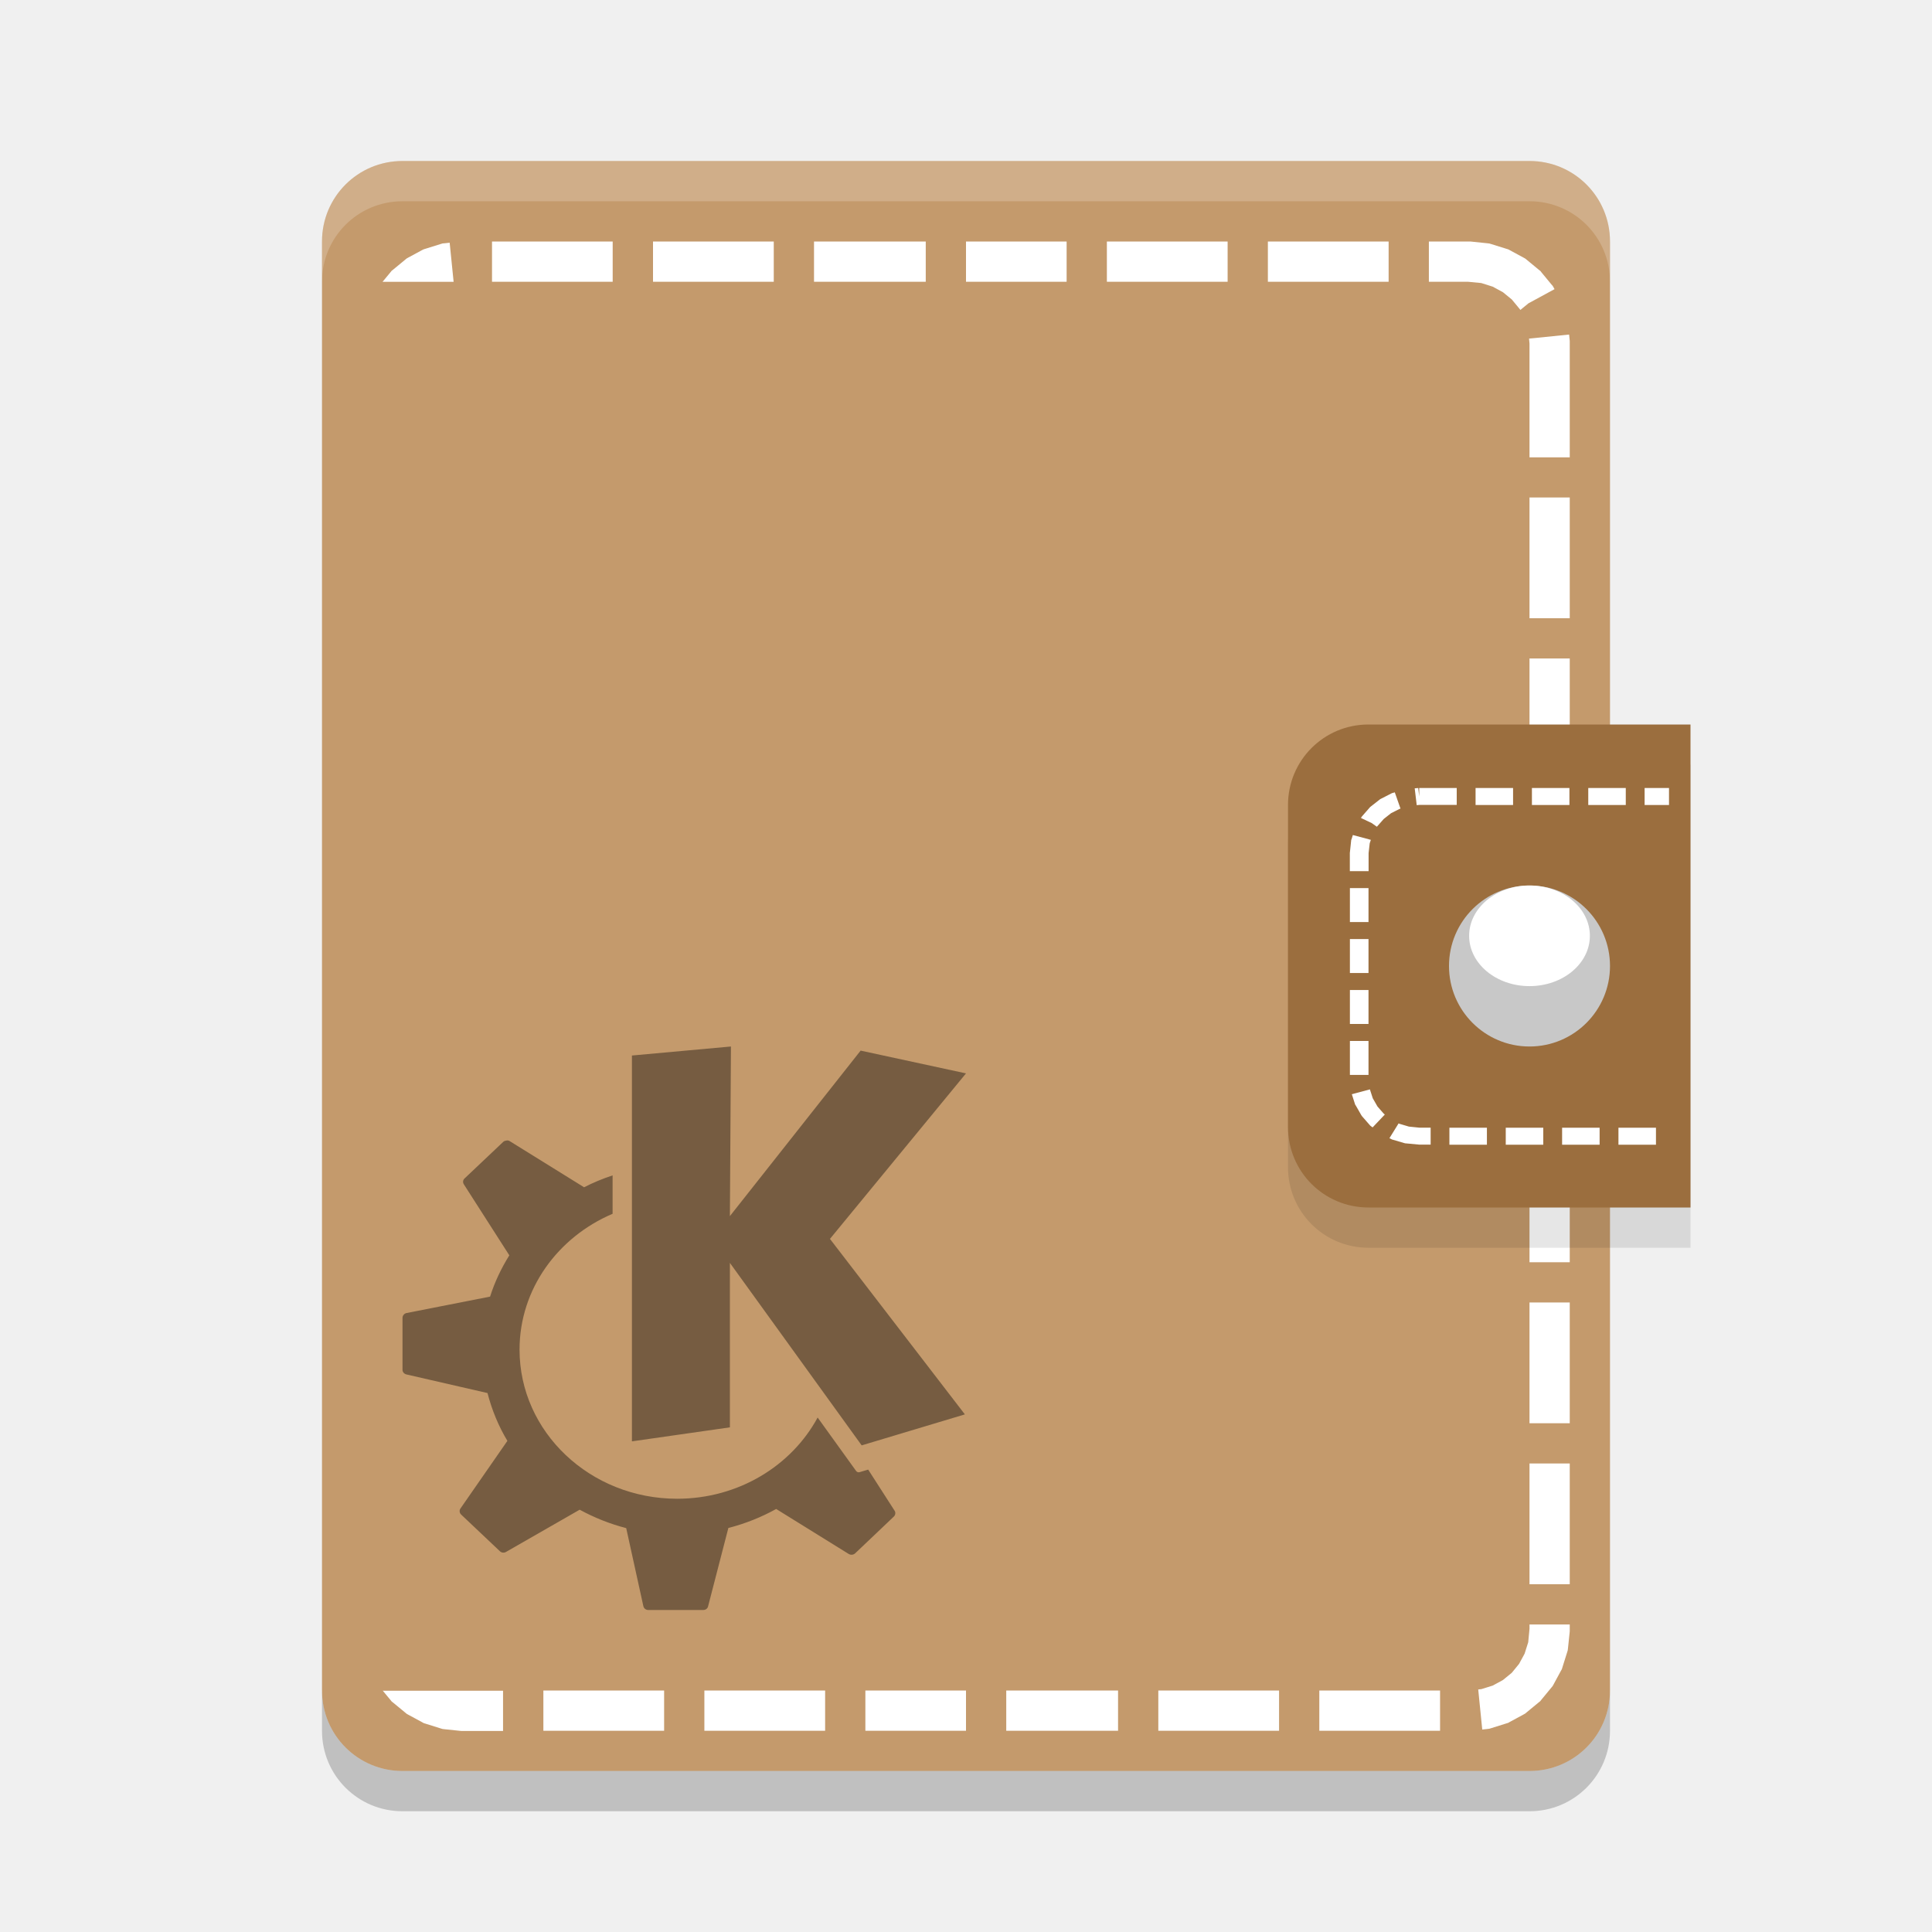
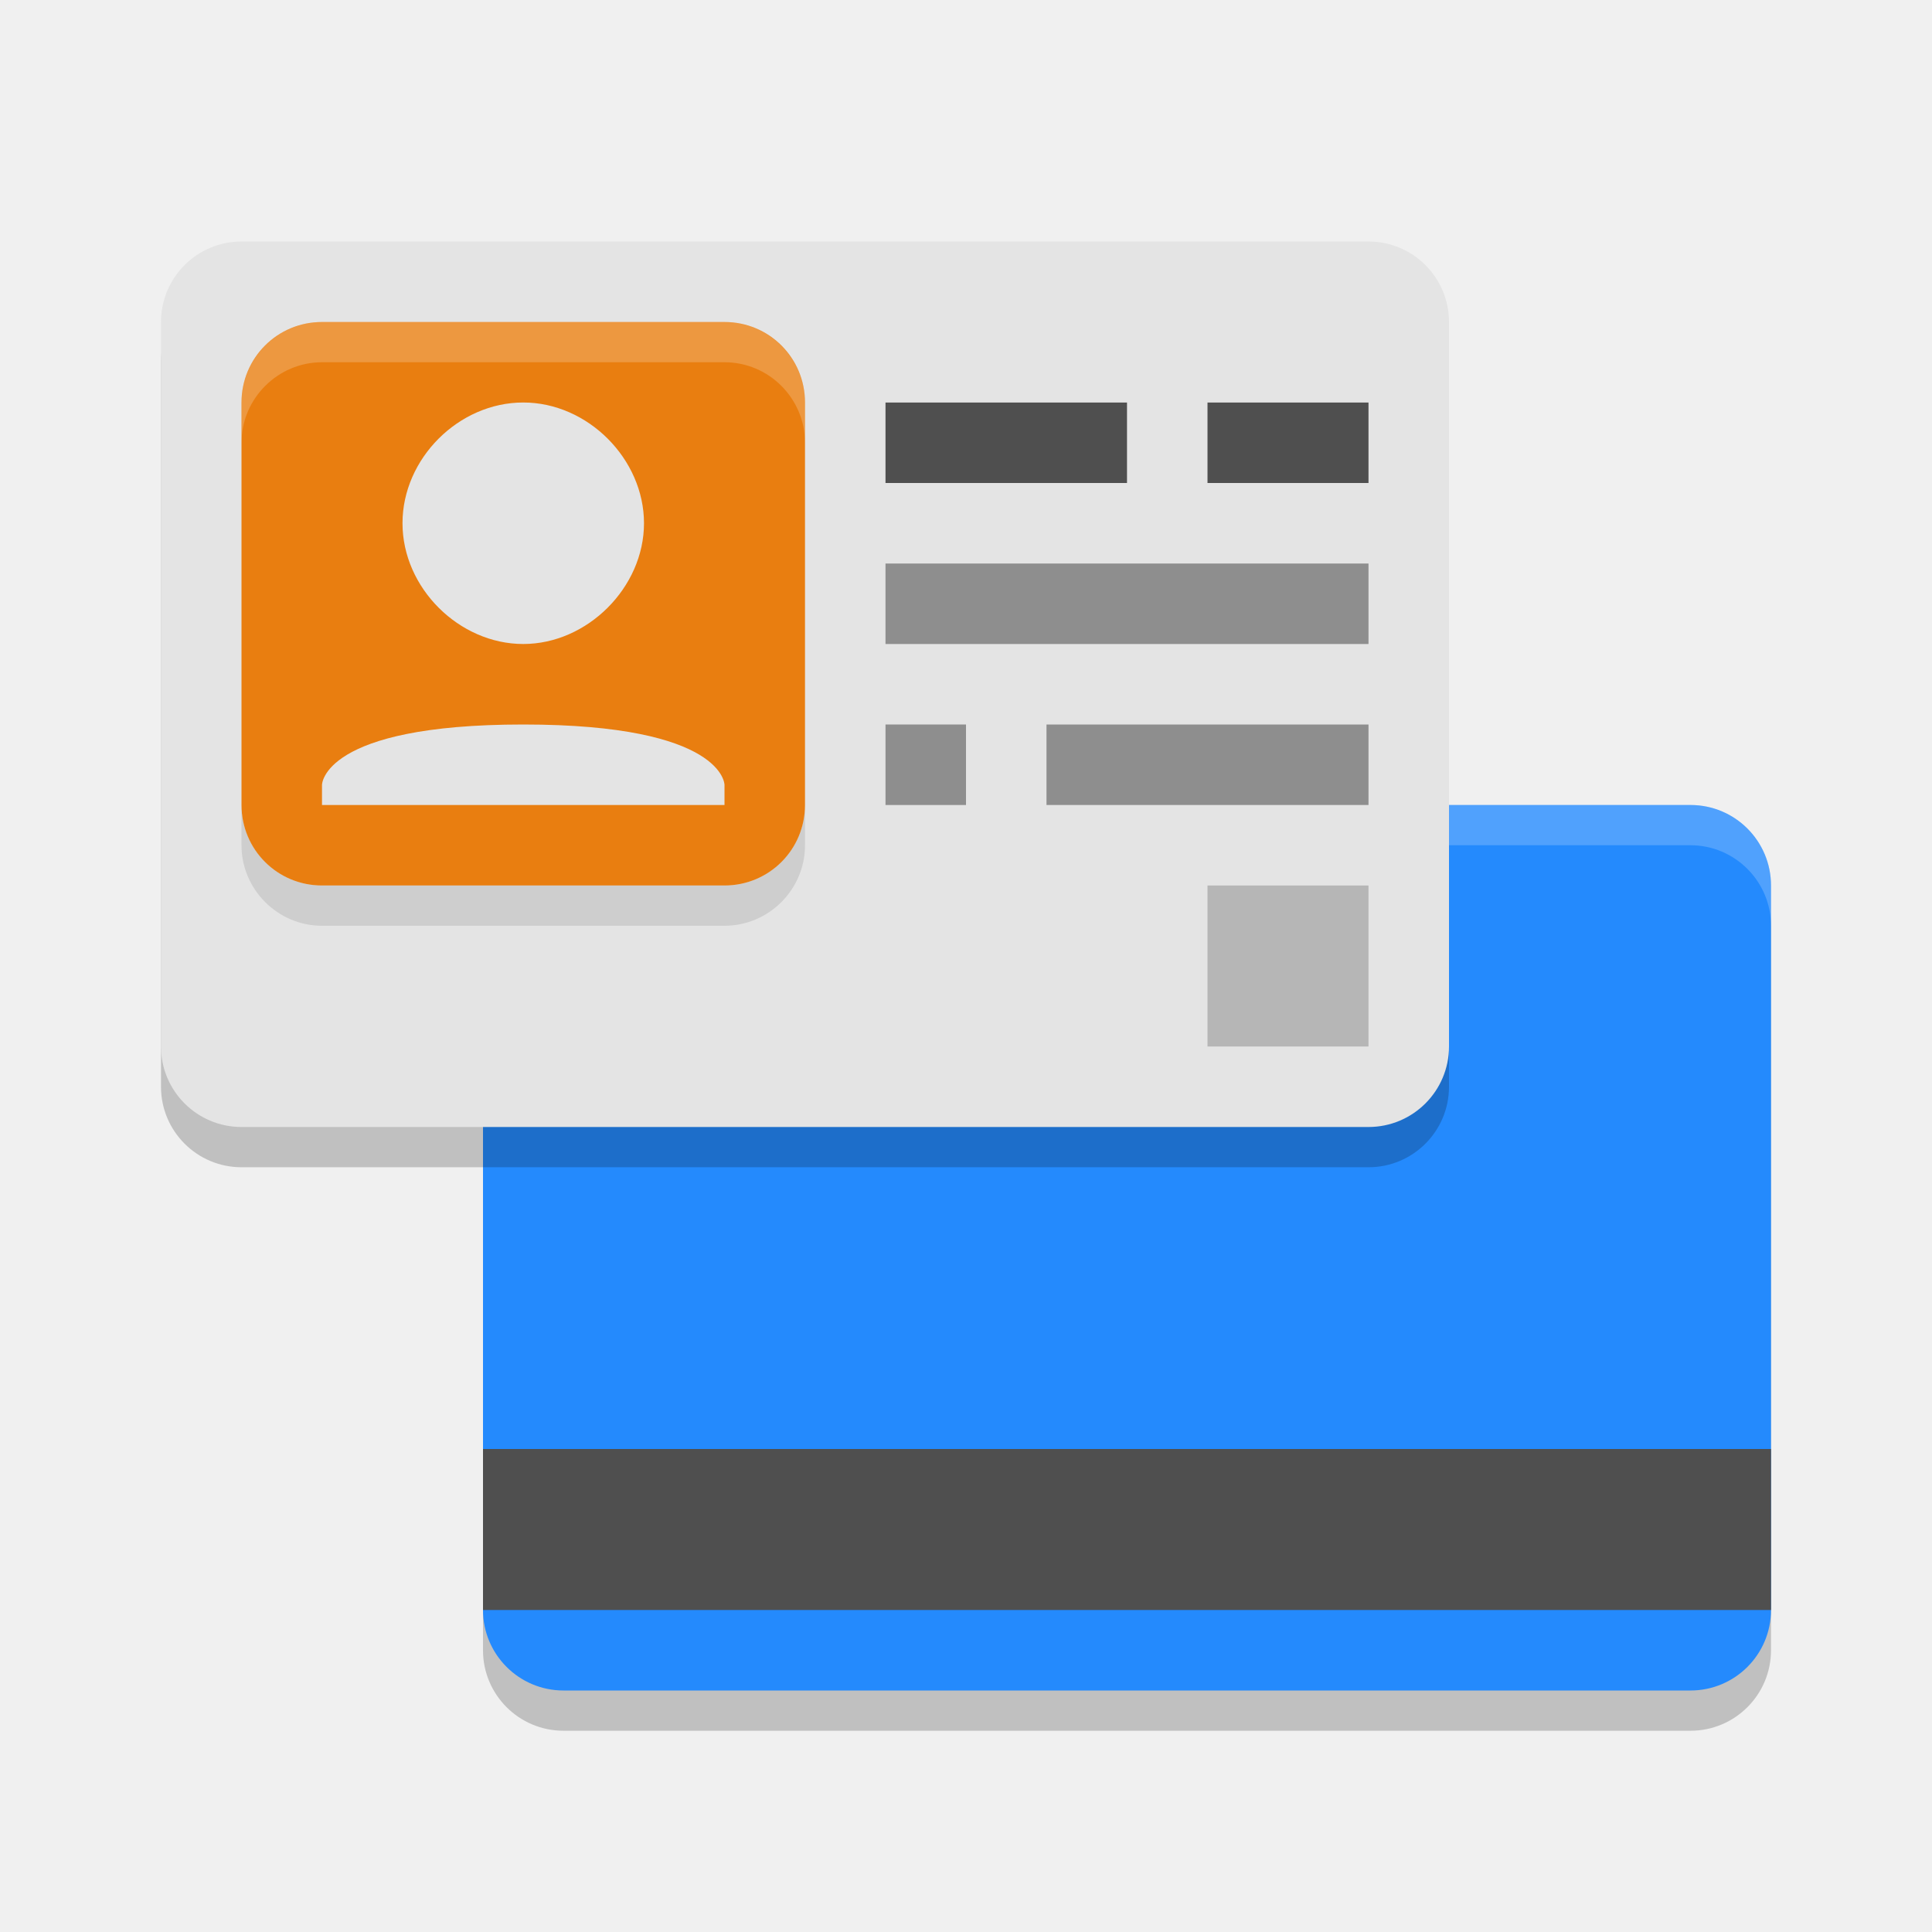
- <svg xmlns="http://www.w3.org/2000/svg" width="24" height="24" version="1">
-   <path style="fill:#c49a6c" d="M 20,21 V 3 C 20,2.446 19.554,2 19,2 H 5 C 4.446,2 4,2.446 4,3 v 18 c 0,0.554 0.446,1 1,1 h 14 c 0.554,0 1,-0.446 1,-1 z" />
-   <path style="fill:#ffffff" d="M 6.112,3 V 3.5 H 7.611 V 3 h -1.5 z m 2,0 v 0.5 h 1.5 V 3 Z m 2,0 V 3.5 H 11.5 V 3 Z M 12,3 v 0.5 h 1.25 V 3 Z m 1.75,0 v 0.5 h 1.5 V 3 Z m 2,0 v 0.5 h 1.5 V 3 Z m 2,0 v 0.5 h 0.484 l 0.167,0.016 0.142,0.045 0.127,0.069 0.11,0.09 0.091,0.11 0.016,0.02 0.1,-0.082 0.324,-0.176 -0.011,-0.02 -0.012,-0.021 -0.016,-0.018 -0.122,-0.148 -0.014,-0.018 -0.019,-0.015 -0.148,-0.122 -0.019,-0.016 -0.021,-0.012 -0.17,-0.092 -0.022,-0.012 -0.023,-0.007 -0.189,-0.059 -0.024,-0.007 -0.025,-0.003 -0.201,-0.021 -0.013,-10e-4 h -0.512 z M 5.587,3.015 5.524,3.022 5.498,3.024 5.475,3.031 5.286,3.09 5.263,3.097 5.241,3.108 5.071,3.2 5.05,3.212 5.031,3.228 l -0.148,0.122 -0.019,0.015 -0.015,0.019 -0.097,0.117 h 0.883 l -0.049,-0.485 z M 19.492,4.156 18.994,4.206 19,4.266 v 1.415 h 0.5 V 4.237 L 19.499,4.225 19.492,4.156 Z M 19,6.18 v 1.5 h 0.5 v -1.5 z m 0,2 v 1.5 h 0.5 v -1.5 z m 0,2 v 1.5 h 0.5 v -1.5 z m 0,2 v 1.5 h 0.5 v -1.5 z m 0,2 v 1.5 h 0.5 v -1.5 z m 0,2 v 1.5 h 0.5 v -1.5 z m 0,2 v 1.5 h 0.5 v -1.5 z m 0,2 v 0.054 l -0.016,0.167 -0.045,0.142 -0.069,0.127 -0.09,0.11 -0.11,0.09 -0.127,0.069 -0.141,0.044 -0.039,0.004 0.05,0.498 0.063,-0.007 0.025,-0.003 0.023,-0.007 0.188,-0.059 0.023,-0.007 0.021,-0.012 0.17,-0.092 0.021,-0.012 0.019,-0.016 0.148,-0.122 0.019,-0.015 0.015,-0.019 0.122,-0.148 0.016,-0.019 0.012,-0.021 0.092,-0.17 0.012,-0.021 0.007,-0.023 0.059,-0.188 0.007,-0.023 0.003,-0.025 0.021,-0.201 0.001,-0.013 v -0.082 h -0.5 z m -14.247,0.82 0.097,0.117 0.015,0.019 0.019,0.015 0.148,0.122 0.019,0.016 0.021,0.012 0.17,0.092 0.021,0.012 0.023,0.007 0.188,0.059 0.023,0.007 0.025,0.003 0.201,0.021 0.013,10e-4 h 0.513 v -0.5 h -1.497 z m 1.997,0 v 0.5 h 1.5 v -0.5 z m 2,0 v 0.5 h 1.5 v -0.5 z m 2,0 v 0.5 H 12 v -0.5 z m 1.75,0 v 0.5 h 1.389 v -0.5 h -1.389 z m 1.889,0 v 0.5 h 1.5 v -0.5 z m 2,0 v 0.5 h 1.5 v -0.5 z" />
-   <path style="opacity:0.1" d="m 17,9.5 h 4 v 6 h -4 c -0.554,0 -1,-0.446 -1,-1 v -4 c 0,-0.554 0.446,-1 1,-1 z" />
-   <path style="opacity:0.2;fill:#ffffff" d="M 5,2 C 4.446,2 4,2.446 4,3 v 0.5 c 0,-0.554 0.446,-1 1,-1 h 14 c 0.554,0 1,0.446 1,1 V 3 C 20,2.446 19.554,2 19,2 Z" />
-   <path style="fill:#9b6e3e" d="m 17,9 h 4 v 6 h -4 c -0.554,0 -1,-0.446 -1,-1 v -4 c 0,-0.554 0.446,-1 1,-1 z" />
-   <g transform="matrix(0.5,0,0,0.5,2,0.5)">
-     <path style="fill:#c8c8c8" d="m 36,23 a 2,2 0 0 1 -2,2 2,2 0 0 1 -2,-2 2,2 0 0 1 2,-2 2,2 0 0 1 2,2 z" />
-     <path style="fill:#ffffff" d="M 35.5,22.25 A 1.5,1.25 0 0 1 34,23.5 1.5,1.25 0 0 1 32.5,22.25 1.5,1.25 0 0 1 34,21 a 1.5,1.25 0 0 1 1.5,1.25 z" />
+ <svg xmlns="http://www.w3.org/2000/svg" width="24" height="24" version="1.1">
+   <rect x="6" y="10.5" width="16" height="11" ry="1" style="opacity:.2" />
+   <rect x="6" y="10" width="16" height="11" ry="1" style="fill:#248afd" />
+   <rect x="6" y="18" width="16" height="2" style="fill:#4f4f4f" />
+   <path d="m22 11.5v-0.5c0-0.551-0.45-1-1-1h-3v0.5h3c0.551 0 1 0.449 1 1z" style="fill:#ffffff;opacity:.2" />
+   <rect x="2" y="3.5" width="16" height="11" ry="1" style="opacity:.2" />
+   <rect x="2" y="3" width="16" height="11" ry="1" style="fill:#e4e4e4" />
+   <path d="m3 10v0.5c0 0.548 0.449 1 1 1h5c0.549 0 1-0.449 1-1v-0.5c0 0.549-0.449 1-1 1h-5c-0.551 0-1-0.451-1-1z" style="opacity:.1" />
+   <path class="ColorScheme-Text" d="m4 4c-0.554 0-1 0.446-1 1v5c0 0.554 0.446 1 1 1h5c0.554 0 1-0.446 1-1v-5c0-0.554-0.446-1-1-1zm2.5 1c0.803 0 1.5 0.703 1.5 1.5 0 0.797-0.703 1.5-1.5 1.5s-1.5-0.697-1.5-1.5c0-0.803 0.697-1.5 1.5-1.5zm0 4c2.5 0 2.5 0.75 2.5 0.75v0.25h-5v-0.25s0-0.75 2.5-0.75z" style="fill:#e97e10" />
+   <path d="m3 5c0-0.551 0.449-1 1-1h5c0.551 0 1 0.451 1 1v0.5c-0.001-0.552-0.449-1-1-1h-5c-0.549 0-1 0.451-1 1z" style="fill:#fefefe;opacity:.2" />
+   <g transform="scale(.5)">
+     <rect x="30" y="22" width="4" height="4" style="opacity:.2" />
+     <path d="m27 19h6" style="fill:none;stroke-linecap:square;stroke-linejoin:round;stroke-miterlimit:0;stroke-width:2;stroke:#8e8e8e" />
+     <rect x="22" y="18" width="2" height="2" style="fill:#8e8e8e" />
+     <path d="m23 15h10" style="fill:none;stroke-linecap:square;stroke-linejoin:round;stroke-miterlimit:0;stroke-width:2;stroke:#8e8e8e" />
+     <path d="m31 11h2" style="fill:none;stroke-linecap:square;stroke-linejoin:round;stroke-miterlimit:0;stroke-width:2;stroke:#4f4f4f" />
+     <path d="m23 11h4" style="fill:none;stroke-linecap:square;stroke-linejoin:round;stroke-miterlimit:0;stroke-width:2;stroke:#4f4f4f" />
  </g>
-   <path style="fill:#ffffff" d="m 17.63,9.789 v 0.105 l -0.012,-0.105 -0.044,0.004 0.025,0.209 0.031,-0.003 h 0.466 V 9.789 h -0.466 z m 0.7,0 V 10 h 0.466 V 9.789 Z m 0.7,0 V 10 h 0.466 V 9.789 Z m 0.7,0 V 10 h 0.466 V 9.789 Z m 0.7,0 V 10 h 0.303 V 9.789 Z m -3.104,0.054 -0.021,0.006 -0.012,0.003 -0.01,0.005 -0.127,0.065 -0.01,0.005 -0.009,0.007 -0.11,0.086 -0.008,0.007 -0.007,0.008 -0.091,0.104 -0.006,0.008 -0.006,0.009 -0.003,0.005 0.133,0.063 0.065,0.046 0.086,-0.097 0.09,-0.071 0.107,-0.054 0.01,-0.003 -9.33e-4,-0.002 0.002,-8.44e-4 -0.004,-0.007 -0.067,-0.191 z m -0.52,0.529 -0.017,0.054 -0.004,0.009 -9.33e-4,0.011 -0.015,0.142 -9.33e-4,0.005 v 0.229 h 0.233 v -0.224 l 0.014,-0.123 0.014,-0.042 -0.223,-0.06 z m -0.037,0.66 v 0.422 H 17 v -0.422 z m 0,0.633 v 0.422 H 17 V 11.665 Z m 0,0.633 v 0.422 H 17 v -0.422 z m 0,0.633 V 13.353 H 17 v -0.422 z m 0.247,0.602 -0.223,0.06 0.039,0.122 0.004,0.01 0.006,0.008 0.068,0.119 0.006,0.009 0.006,0.008 0.091,0.104 0.007,0.008 0.008,0.007 0.023,0.017 0.152,-0.16 -0.013,-0.01 -0.078,-0.089 -0.059,-0.103 -0.036,-0.111 z m 0.358,0.422 -0.114,0.184 0.024,0.012 0.01,0.005 0.012,0.003 0.139,0.041 0.012,0.003 0.012,8.44e-4 0.151,0.014 0.006,8.45e-4 h 0.146 V 14.008 H 17.63 l -0.128,-0.013 -0.118,-0.035 -0.012,-0.006 z m 0.631,0.054 v 0.211 h 0.466 v -0.211 z m 0.7,0 v 0.211 h 0.466 v -0.211 z m 0.7,0 v 0.211 h 0.466 v -0.211 z m 0.7,0 v 0.211 h 0.466 v -0.211 z" />
-   <path style="opacity:0.4" d="m 9.08,13 -1.23,0.112 v 4.793 l 1.217,-0.174 v -2.043 l 1.637,2.267 1.282,-0.385 -1.676,-2.18 1.69,-2.056 -1.309,-0.283 -1.624,2.056 0.013,-2.106 z M 6.292,14.168 C 6.278,14.171 6.263,14.173 6.253,14.183 l -0.483,0.457 c -0.02,0.019 -0.023,0.049 -0.008,0.072 l 0.565,0.882 c -0.1,0.161 -0.182,0.332 -0.239,0.513 l -1.038,0.204 c -0.029,0.006 -0.05,0.032 -0.05,0.06 v 0.646 c 0,0.027 0.022,0.051 0.05,0.057 l 1.006,0.231 c 0.054,0.21 0.137,0.411 0.247,0.594 l -0.583,0.84 c -0.016,0.023 -0.013,0.055 0.008,0.075 l 0.483,0.457 c 0.02,0.019 0.052,0.022 0.076,0.007 l 0.914,-0.524 c 0.179,0.098 0.374,0.176 0.578,0.229 l 0.213,0.969 c 0.006,0.028 0.031,0.048 0.061,0.048 h 0.683 c 0.029,0 0.054,-0.018 0.06,-0.045 l 0.252,-0.974 c 0.211,-0.054 0.41,-0.134 0.594,-0.236 l 0.901,0.559 c 0.025,0.015 0.058,0.012 0.079,-0.007 l 0.481,-0.457 c 0.02,-0.019 0.025,-0.049 0.011,-0.072 l -0.329,-0.512 -0.108,0.032 c -0.016,0.005 -0.033,-0.003 -0.042,-0.015 0,0 -0.207,-0.289 -0.478,-0.664 -0.324,0.599 -0.984,1.009 -1.745,1.009 -1.081,0 -1.958,-0.83 -1.958,-1.852 0,-0.752 0.475,-1.398 1.156,-1.688 v -0.477 c -0.124,0.041 -0.244,0.091 -0.357,0.149 -1.42e-4,-1.04e-4 2.295e-4,-0.003 0,-0.003 l -0.922,-0.572 c -0.012,-0.008 -0.026,-0.009 -0.039,-0.007 z" />
-   <path style="opacity:0.2" d="m 4,21 v 0.5 c 0,0.554 0.446,1 1,1 h 14 c 0.554,0 1,-0.446 1,-1 V 21 c 0,0.554 -0.446,1 -1,1 H 5 C 4.446,22 4,21.554 4,21 Z" />
</svg>
